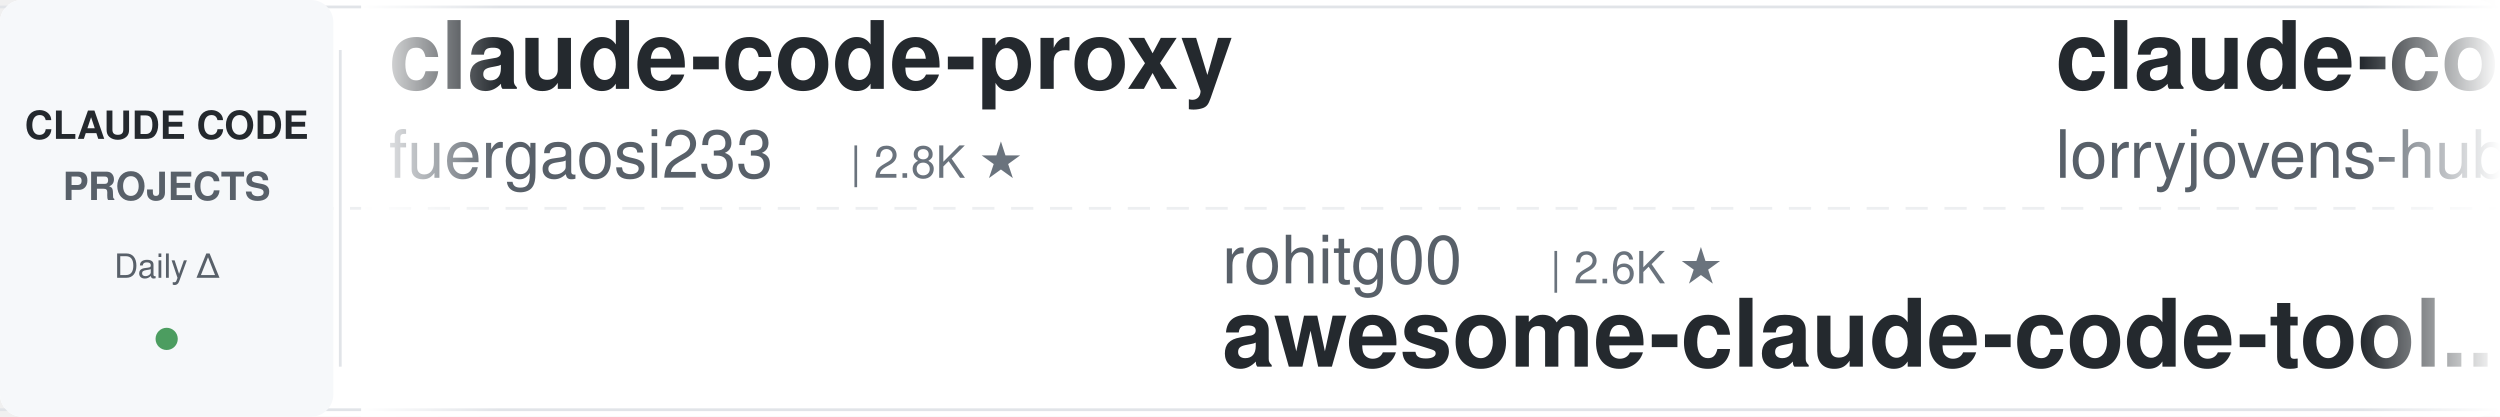
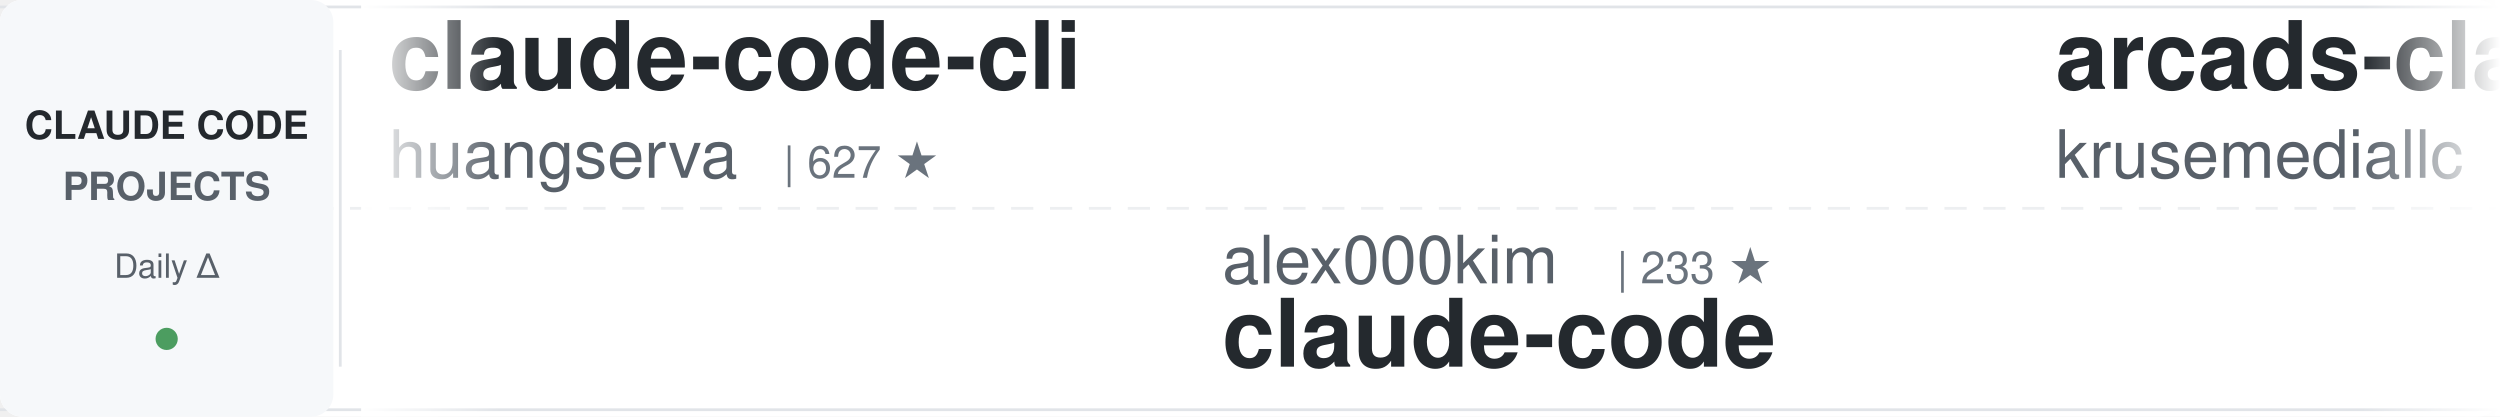
<svg xmlns="http://www.w3.org/2000/svg" width="900" height="150">
  <defs>
    <linearGradient id="awesomeLeftFade" x1="0%" y1="0%" x2="100%" y2="0%">
      <stop offset="0%" style="stop-color:#ffffff;stop-opacity:1" />
      <stop offset="100%" style="stop-color:#ffffff;stop-opacity:0" />
    </linearGradient>
    <linearGradient id="awesomeRightFade" x1="0%" y1="0%" x2="100%" y2="0%">
      <stop offset="0%" style="stop-color:#ffffff;stop-opacity:0" />
      <stop offset="100%" style="stop-color:#ffffff;stop-opacity:1" />
    </linearGradient>
  </defs>
  <rect width="900" height="150" fill="#ffffff" rx="8" />
  <rect x="0" y="2" width="900" height="1" fill="#e1e4e8" />
  <rect x="0" y="147" width="900" height="1" fill="#e1e4e8" />
  <line x1="0" y1="75" x2="900" y2="75" stroke="#e1e4e8" stroke-width="1" stroke-dasharray="8 6" opacity="0.6" />
  <rect x="0" y="0" width="120" height="150" fill="#f6f8fa" rx="8" />
  <text x="60" y="50" font-family="-apple-system, BlinkMacSystemFont, 'Segoe UI', Helvetica, Arial, sans-serif" font-size="14" font-weight="600" fill="#24292e" text-anchor="middle">CLAUDE CODE</text>
  <text x="60" y="72" font-family="-apple-system, BlinkMacSystemFont, 'Segoe UI', Helvetica, Arial, sans-serif" font-size="14" font-weight="600" fill="#586069" text-anchor="middle">PROJECTS</text>
  <text x="60" y="100" font-family="-apple-system, BlinkMacSystemFont, 'Segoe UI', Helvetica, Arial, sans-serif" font-size="12" font-weight="500" fill="#586069" text-anchor="middle">Daily Δ</text>
  <circle cx="60" cy="122" r="4" fill="#22863a" opacity="0.8" />
  <rect x="122" y="18" width="1" height="114" fill="#e1e4e8" />
  <clipPath id="awesomeTickerClip">
    <rect x="130" y="0" width="770" height="150" />
  </clipPath>
  <g clip-path="url(#awesomeTickerClip)">
    <g id="awesomeTickerItems">
      <animateTransform attributeName="transform" attributeType="XML" type="translate" from="0 0" to="-3000 0" dur="54s" repeatCount="indefinite" />
      <g transform="translate(0, 0)">
-         <text x="140" y="32" font-family="-apple-system, BlinkMacSystemFont, 'Segoe UI', Helvetica, Arial, sans-serif" font-size="34" font-weight="600" fill="#24292e">claude-code-proxy</text>
-         <text x="140" y="64" font-family="-apple-system, BlinkMacSystemFont, 'Segoe UI', Helvetica, Arial, sans-serif" font-size="24" font-weight="400" fill="#586069">fuergaosi233</text>
-         <text x="306" y="64" font-family="-apple-system, BlinkMacSystemFont, 'Segoe UI', Helvetica, Arial, sans-serif" font-size="16" font-weight="500" fill="#6a737d">| 2.8K ★</text>
+         <text x="140" y="32" font-family="-apple-system, BlinkMacSystemFont, 'Segoe UI', Helvetica, Arial, sans-serif" font-size="34" font-weight="600" fill="#24292e">claude-code-cli</text>
+         <text x="140" y="64" font-family="-apple-system, BlinkMacSystemFont, 'Segoe UI', Helvetica, Arial, sans-serif" font-size="24" font-weight="400" fill="#586069">huangserva</text>
+         <text x="282" y="64" font-family="-apple-system, BlinkMacSystemFont, 'Segoe UI', Helvetica, Arial, sans-serif" font-size="16" font-weight="500" fill="#6a737d">| 627 ★</text>
      </g>
      <g transform="translate(300, 0)">
-         <text x="140" y="102" font-family="-apple-system, BlinkMacSystemFont, 'Segoe UI', Helvetica, Arial, sans-serif" font-size="24" font-weight="400" fill="#586069">rohitg00</text>
-         <text x="258" y="102" font-family="-apple-system, BlinkMacSystemFont, 'Segoe UI', Helvetica, Arial, sans-serif" font-size="16" font-weight="500" fill="#6a737d">| 2.6K ★</text>
-         <text x="140" y="132" font-family="-apple-system, BlinkMacSystemFont, 'Segoe UI', Helvetica, Arial, sans-serif" font-size="34" font-weight="600" fill="#24292e">awesome-claude-code-tool...</text>
+         <text x="140" y="102" font-family="-apple-system, BlinkMacSystemFont, 'Segoe UI', Helvetica, Arial, sans-serif" font-size="24" font-weight="400" fill="#586069">alex000kim</text>
+         <text x="282" y="102" font-family="-apple-system, BlinkMacSystemFont, 'Segoe UI', Helvetica, Arial, sans-serif" font-size="16" font-weight="500" fill="#6a737d">| 233 ★</text>
+         <text x="140" y="132" font-family="-apple-system, BlinkMacSystemFont, 'Segoe UI', Helvetica, Arial, sans-serif" font-size="34" font-weight="600" fill="#24292e">claude-code</text>
      </g>
      <g transform="translate(600, 0)">
-         <text x="140" y="32" font-family="-apple-system, BlinkMacSystemFont, 'Segoe UI', Helvetica, Arial, sans-serif" font-size="34" font-weight="600" fill="#24292e">claude-code-rust</text>
-         <text x="140" y="64" font-family="-apple-system, BlinkMacSystemFont, 'Segoe UI', Helvetica, Arial, sans-serif" font-size="24" font-weight="400" fill="#586069">lorryjovens-hub</text>
-         <text x="342" y="64" font-family="-apple-system, BlinkMacSystemFont, 'Segoe UI', Helvetica, Arial, sans-serif" font-size="16" font-weight="500" fill="#6a737d">| 1.7K ★</text>
+         <text x="140" y="32" font-family="-apple-system, BlinkMacSystemFont, 'Segoe UI', Helvetica, Arial, sans-serif" font-size="34" font-weight="600" fill="#24292e">arcads-claude-code</text>
+         <text x="140" y="64" font-family="-apple-system, BlinkMacSystemFont, 'Segoe UI', Helvetica, Arial, sans-serif" font-size="24" font-weight="400" fill="#586069">krusemediallc</text>
+         <text x="318" y="64" font-family="-apple-system, BlinkMacSystemFont, 'Segoe UI', Helvetica, Arial, sans-serif" font-size="16" font-weight="500" fill="#6a737d">| 1.5K ★</text>
+         <text x="395" y="64" font-family="-apple-system, BlinkMacSystemFont, 'Segoe UI', Helvetica, Arial, sans-serif" font-size="16" font-weight="500" fill="#22863a"> +2</text>
      </g>
      <g transform="translate(900, 0)">
-         <text x="140" y="102" font-family="-apple-system, BlinkMacSystemFont, 'Segoe UI', Helvetica, Arial, sans-serif" font-size="24" font-weight="400" fill="#586069">krusemediallc</text>
-         <text x="318" y="102" font-family="-apple-system, BlinkMacSystemFont, 'Segoe UI', Helvetica, Arial, sans-serif" font-size="16" font-weight="500" fill="#6a737d">| 1.5K ★</text>
-         <text x="395" y="102" font-family="-apple-system, BlinkMacSystemFont, 'Segoe UI', Helvetica, Arial, sans-serif" font-size="16" font-weight="500" fill="#22863a"> +1</text>
-         <text x="140" y="132" font-family="-apple-system, BlinkMacSystemFont, 'Segoe UI', Helvetica, Arial, sans-serif" font-size="34" font-weight="600" fill="#24292e">arcads-claude-code</text>
+         <text x="140" y="102" font-family="-apple-system, BlinkMacSystemFont, 'Segoe UI', Helvetica, Arial, sans-serif" font-size="24" font-weight="400" fill="#586069">lorryjovens-hub</text>
+         <text x="342" y="102" font-family="-apple-system, BlinkMacSystemFont, 'Segoe UI', Helvetica, Arial, sans-serif" font-size="16" font-weight="500" fill="#6a737d">| 1.7K ★</text>
+         <text x="140" y="132" font-family="-apple-system, BlinkMacSystemFont, 'Segoe UI', Helvetica, Arial, sans-serif" font-size="34" font-weight="600" fill="#24292e">claude-code-rust</text>
      </g>
      <g transform="translate(1200, 0)">
-         <text x="140" y="32" font-family="-apple-system, BlinkMacSystemFont, 'Segoe UI', Helvetica, Arial, sans-serif" font-size="34" font-weight="600" fill="#24292e">claude-code</text>
-         <text x="140" y="64" font-family="-apple-system, BlinkMacSystemFont, 'Segoe UI', Helvetica, Arial, sans-serif" font-size="24" font-weight="400" fill="#586069">codeaashu</text>
-         <text x="270" y="64" font-family="-apple-system, BlinkMacSystemFont, 'Segoe UI', Helvetica, Arial, sans-serif" font-size="16" font-weight="500" fill="#6a737d">| 3.3K ★</text>
+         <text x="140" y="32" font-family="-apple-system, BlinkMacSystemFont, 'Segoe UI', Helvetica, Arial, sans-serif" font-size="34" font-weight="600" fill="#24292e">everything-claude-code-z...</text>
+         <text x="140" y="64" font-family="-apple-system, BlinkMacSystemFont, 'Segoe UI', Helvetica, Arial, sans-serif" font-size="24" font-weight="400" fill="#586069">xu-xiang</text>
+         <text x="258" y="64" font-family="-apple-system, BlinkMacSystemFont, 'Segoe UI', Helvetica, Arial, sans-serif" font-size="16" font-weight="500" fill="#6a737d">| 1.9K ★</text>
      </g>
      <g transform="translate(1500, 0)">
-         <text x="140" y="102" font-family="-apple-system, BlinkMacSystemFont, 'Segoe UI', Helvetica, Arial, sans-serif" font-size="24" font-weight="400" fill="#586069">fazxes</text>
-         <text x="234" y="102" font-family="-apple-system, BlinkMacSystemFont, 'Segoe UI', Helvetica, Arial, sans-serif" font-size="16" font-weight="500" fill="#6a737d">| 234 ★</text>
-         <text x="140" y="132" font-family="-apple-system, BlinkMacSystemFont, 'Segoe UI', Helvetica, Arial, sans-serif" font-size="34" font-weight="600" fill="#24292e">Claude-code</text>
+         <text x="140" y="102" font-family="-apple-system, BlinkMacSystemFont, 'Segoe UI', Helvetica, Arial, sans-serif" font-size="24" font-weight="400" fill="#586069">ponponon</text>
+         <text x="258" y="102" font-family="-apple-system, BlinkMacSystemFont, 'Segoe UI', Helvetica, Arial, sans-serif" font-size="16" font-weight="500" fill="#6a737d">| 2.3K ★</text>
+         <text x="140" y="132" font-family="-apple-system, BlinkMacSystemFont, 'Segoe UI', Helvetica, Arial, sans-serif" font-size="34" font-weight="600" fill="#24292e">claude_code_src</text>
      </g>
      <g transform="translate(1800, 0)">
-         <text x="140" y="32" font-family="-apple-system, BlinkMacSystemFont, 'Segoe UI', Helvetica, Arial, sans-serif" font-size="34" font-weight="600" fill="#24292e">Claude-Code</text>
-         <text x="140" y="64" font-family="-apple-system, BlinkMacSystemFont, 'Segoe UI', Helvetica, Arial, sans-serif" font-size="24" font-weight="400" fill="#586069">KPR111</text>
-         <text x="234" y="64" font-family="-apple-system, BlinkMacSystemFont, 'Segoe UI', Helvetica, Arial, sans-serif" font-size="16" font-weight="500" fill="#6a737d">| 18 ★</text>
+         <text x="140" y="32" font-family="-apple-system, BlinkMacSystemFont, 'Segoe UI', Helvetica, Arial, sans-serif" font-size="34" font-weight="600" fill="#24292e">claude-code</text>
+         <text x="140" y="64" font-family="-apple-system, BlinkMacSystemFont, 'Segoe UI', Helvetica, Arial, sans-serif" font-size="24" font-weight="400" fill="#586069">claude-code-best</text>
+         <text x="354" y="64" font-family="-apple-system, BlinkMacSystemFont, 'Segoe UI', Helvetica, Arial, sans-serif" font-size="16" font-weight="500" fill="#6a737d">| 22.3K ★</text>
+         <text x="440" y="64" font-family="-apple-system, BlinkMacSystemFont, 'Segoe UI', Helvetica, Arial, sans-serif" font-size="16" font-weight="500" fill="#22863a"> +3</text>
      </g>
      <g transform="translate(2100, 0)">
-         <text x="140" y="102" font-family="-apple-system, BlinkMacSystemFont, 'Segoe UI', Helvetica, Arial, sans-serif" font-size="24" font-weight="400" fill="#586069">ChrisWiles</text>
-         <text x="282" y="102" font-family="-apple-system, BlinkMacSystemFont, 'Segoe UI', Helvetica, Arial, sans-serif" font-size="16" font-weight="500" fill="#6a737d">| 6.1K ★</text>
-         <text x="140" y="132" font-family="-apple-system, BlinkMacSystemFont, 'Segoe UI', Helvetica, Arial, sans-serif" font-size="34" font-weight="600" fill="#24292e">claude-code-showcase</text>
-       </g>
-       <g transform="translate(2400, 0)">
-         <text x="140" y="32" font-family="-apple-system, BlinkMacSystemFont, 'Segoe UI', Helvetica, Arial, sans-serif" font-size="34" font-weight="600" fill="#24292e">claude-code-hooks-master...</text>
-         <text x="140" y="64" font-family="-apple-system, BlinkMacSystemFont, 'Segoe UI', Helvetica, Arial, sans-serif" font-size="24" font-weight="400" fill="#586069">disler</text>
-         <text x="234" y="64" font-family="-apple-system, BlinkMacSystemFont, 'Segoe UI', Helvetica, Arial, sans-serif" font-size="16" font-weight="500" fill="#6a737d">| 3.9K ★</text>
-       </g>
-       <g transform="translate(2700, 0)">
        <text x="140" y="102" font-family="-apple-system, BlinkMacSystemFont, 'Segoe UI', Helvetica, Arial, sans-serif" font-size="24" font-weight="400" fill="#586069">edmund-io</text>
        <text x="270" y="102" font-family="-apple-system, BlinkMacSystemFont, 'Segoe UI', Helvetica, Arial, sans-serif" font-size="16" font-weight="500" fill="#6a737d">| 1.5K ★</text>
        <text x="140" y="132" font-family="-apple-system, BlinkMacSystemFont, 'Segoe UI', Helvetica, Arial, sans-serif" font-size="34" font-weight="600" fill="#24292e">edmunds-claude-code</text>
      </g>
+       <g transform="translate(2400, 0)">
+         <text x="140" y="32" font-family="-apple-system, BlinkMacSystemFont, 'Segoe UI', Helvetica, Arial, sans-serif" font-size="34" font-weight="600" fill="#24292e">claude-code-local</text>
+         <text x="140" y="64" font-family="-apple-system, BlinkMacSystemFont, 'Segoe UI', Helvetica, Arial, sans-serif" font-size="24" font-weight="400" fill="#586069">nicedreamzapp</text>
+         <text x="318" y="64" font-family="-apple-system, BlinkMacSystemFont, 'Segoe UI', Helvetica, Arial, sans-serif" font-size="16" font-weight="500" fill="#6a737d">| 3.3K ★</text>
+       </g>
+       <g transform="translate(2700, 0)">
+         <text x="140" y="102" font-family="-apple-system, BlinkMacSystemFont, 'Segoe UI', Helvetica, Arial, sans-serif" font-size="24" font-weight="400" fill="#586069">pengchengneo</text>
+         <text x="306" y="102" font-family="-apple-system, BlinkMacSystemFont, 'Segoe UI', Helvetica, Arial, sans-serif" font-size="16" font-weight="500" fill="#6a737d">| 1.8K ★</text>
+         <text x="140" y="132" font-family="-apple-system, BlinkMacSystemFont, 'Segoe UI', Helvetica, Arial, sans-serif" font-size="34" font-weight="600" fill="#24292e">Claude-Code</text>
+       </g>
      <g transform="translate(3000, 0)">
-         <text x="140" y="32" font-family="-apple-system, BlinkMacSystemFont, 'Segoe UI', Helvetica, Arial, sans-serif" font-size="34" font-weight="600" fill="#24292e">claude-code-proxy</text>
-         <text x="140" y="64" font-family="-apple-system, BlinkMacSystemFont, 'Segoe UI', Helvetica, Arial, sans-serif" font-size="24" font-weight="400" fill="#586069">fuergaosi233</text>
-         <text x="306" y="64" font-family="-apple-system, BlinkMacSystemFont, 'Segoe UI', Helvetica, Arial, sans-serif" font-size="16" font-weight="500" fill="#6a737d">| 2.8K ★</text>
+         <text x="140" y="32" font-family="-apple-system, BlinkMacSystemFont, 'Segoe UI', Helvetica, Arial, sans-serif" font-size="34" font-weight="600" fill="#24292e">claude-code-cli</text>
+         <text x="140" y="64" font-family="-apple-system, BlinkMacSystemFont, 'Segoe UI', Helvetica, Arial, sans-serif" font-size="24" font-weight="400" fill="#586069">huangserva</text>
+         <text x="282" y="64" font-family="-apple-system, BlinkMacSystemFont, 'Segoe UI', Helvetica, Arial, sans-serif" font-size="16" font-weight="500" fill="#6a737d">| 627 ★</text>
      </g>
      <g transform="translate(3300, 0)">
-         <text x="140" y="102" font-family="-apple-system, BlinkMacSystemFont, 'Segoe UI', Helvetica, Arial, sans-serif" font-size="24" font-weight="400" fill="#586069">rohitg00</text>
-         <text x="258" y="102" font-family="-apple-system, BlinkMacSystemFont, 'Segoe UI', Helvetica, Arial, sans-serif" font-size="16" font-weight="500" fill="#6a737d">| 2.6K ★</text>
-         <text x="140" y="132" font-family="-apple-system, BlinkMacSystemFont, 'Segoe UI', Helvetica, Arial, sans-serif" font-size="34" font-weight="600" fill="#24292e">awesome-claude-code-tool...</text>
+         <text x="140" y="102" font-family="-apple-system, BlinkMacSystemFont, 'Segoe UI', Helvetica, Arial, sans-serif" font-size="24" font-weight="400" fill="#586069">alex000kim</text>
+         <text x="282" y="102" font-family="-apple-system, BlinkMacSystemFont, 'Segoe UI', Helvetica, Arial, sans-serif" font-size="16" font-weight="500" fill="#6a737d">| 233 ★</text>
+         <text x="140" y="132" font-family="-apple-system, BlinkMacSystemFont, 'Segoe UI', Helvetica, Arial, sans-serif" font-size="34" font-weight="600" fill="#24292e">claude-code</text>
      </g>
      <g transform="translate(3600, 0)">
-         <text x="140" y="32" font-family="-apple-system, BlinkMacSystemFont, 'Segoe UI', Helvetica, Arial, sans-serif" font-size="34" font-weight="600" fill="#24292e">claude-code-rust</text>
-         <text x="140" y="64" font-family="-apple-system, BlinkMacSystemFont, 'Segoe UI', Helvetica, Arial, sans-serif" font-size="24" font-weight="400" fill="#586069">lorryjovens-hub</text>
-         <text x="342" y="64" font-family="-apple-system, BlinkMacSystemFont, 'Segoe UI', Helvetica, Arial, sans-serif" font-size="16" font-weight="500" fill="#6a737d">| 1.7K ★</text>
+         <text x="140" y="32" font-family="-apple-system, BlinkMacSystemFont, 'Segoe UI', Helvetica, Arial, sans-serif" font-size="34" font-weight="600" fill="#24292e">arcads-claude-code</text>
+         <text x="140" y="64" font-family="-apple-system, BlinkMacSystemFont, 'Segoe UI', Helvetica, Arial, sans-serif" font-size="24" font-weight="400" fill="#586069">krusemediallc</text>
+         <text x="318" y="64" font-family="-apple-system, BlinkMacSystemFont, 'Segoe UI', Helvetica, Arial, sans-serif" font-size="16" font-weight="500" fill="#6a737d">| 1.5K ★</text>
+         <text x="395" y="64" font-family="-apple-system, BlinkMacSystemFont, 'Segoe UI', Helvetica, Arial, sans-serif" font-size="16" font-weight="500" fill="#22863a"> +2</text>
      </g>
      <g transform="translate(3900, 0)">
-         <text x="140" y="102" font-family="-apple-system, BlinkMacSystemFont, 'Segoe UI', Helvetica, Arial, sans-serif" font-size="24" font-weight="400" fill="#586069">krusemediallc</text>
-         <text x="318" y="102" font-family="-apple-system, BlinkMacSystemFont, 'Segoe UI', Helvetica, Arial, sans-serif" font-size="16" font-weight="500" fill="#6a737d">| 1.5K ★</text>
-         <text x="395" y="102" font-family="-apple-system, BlinkMacSystemFont, 'Segoe UI', Helvetica, Arial, sans-serif" font-size="16" font-weight="500" fill="#22863a"> +1</text>
-         <text x="140" y="132" font-family="-apple-system, BlinkMacSystemFont, 'Segoe UI', Helvetica, Arial, sans-serif" font-size="34" font-weight="600" fill="#24292e">arcads-claude-code</text>
+         <text x="140" y="102" font-family="-apple-system, BlinkMacSystemFont, 'Segoe UI', Helvetica, Arial, sans-serif" font-size="24" font-weight="400" fill="#586069">lorryjovens-hub</text>
+         <text x="342" y="102" font-family="-apple-system, BlinkMacSystemFont, 'Segoe UI', Helvetica, Arial, sans-serif" font-size="16" font-weight="500" fill="#6a737d">| 1.7K ★</text>
+         <text x="140" y="132" font-family="-apple-system, BlinkMacSystemFont, 'Segoe UI', Helvetica, Arial, sans-serif" font-size="34" font-weight="600" fill="#24292e">claude-code-rust</text>
      </g>
    </g>
  </g>
  <rect x="130" y="0" width="50" height="150" fill="url(#awesomeLeftFade)" />
  <rect x="850" y="0" width="50" height="150" fill="url(#awesomeRightFade)" />
</svg>
